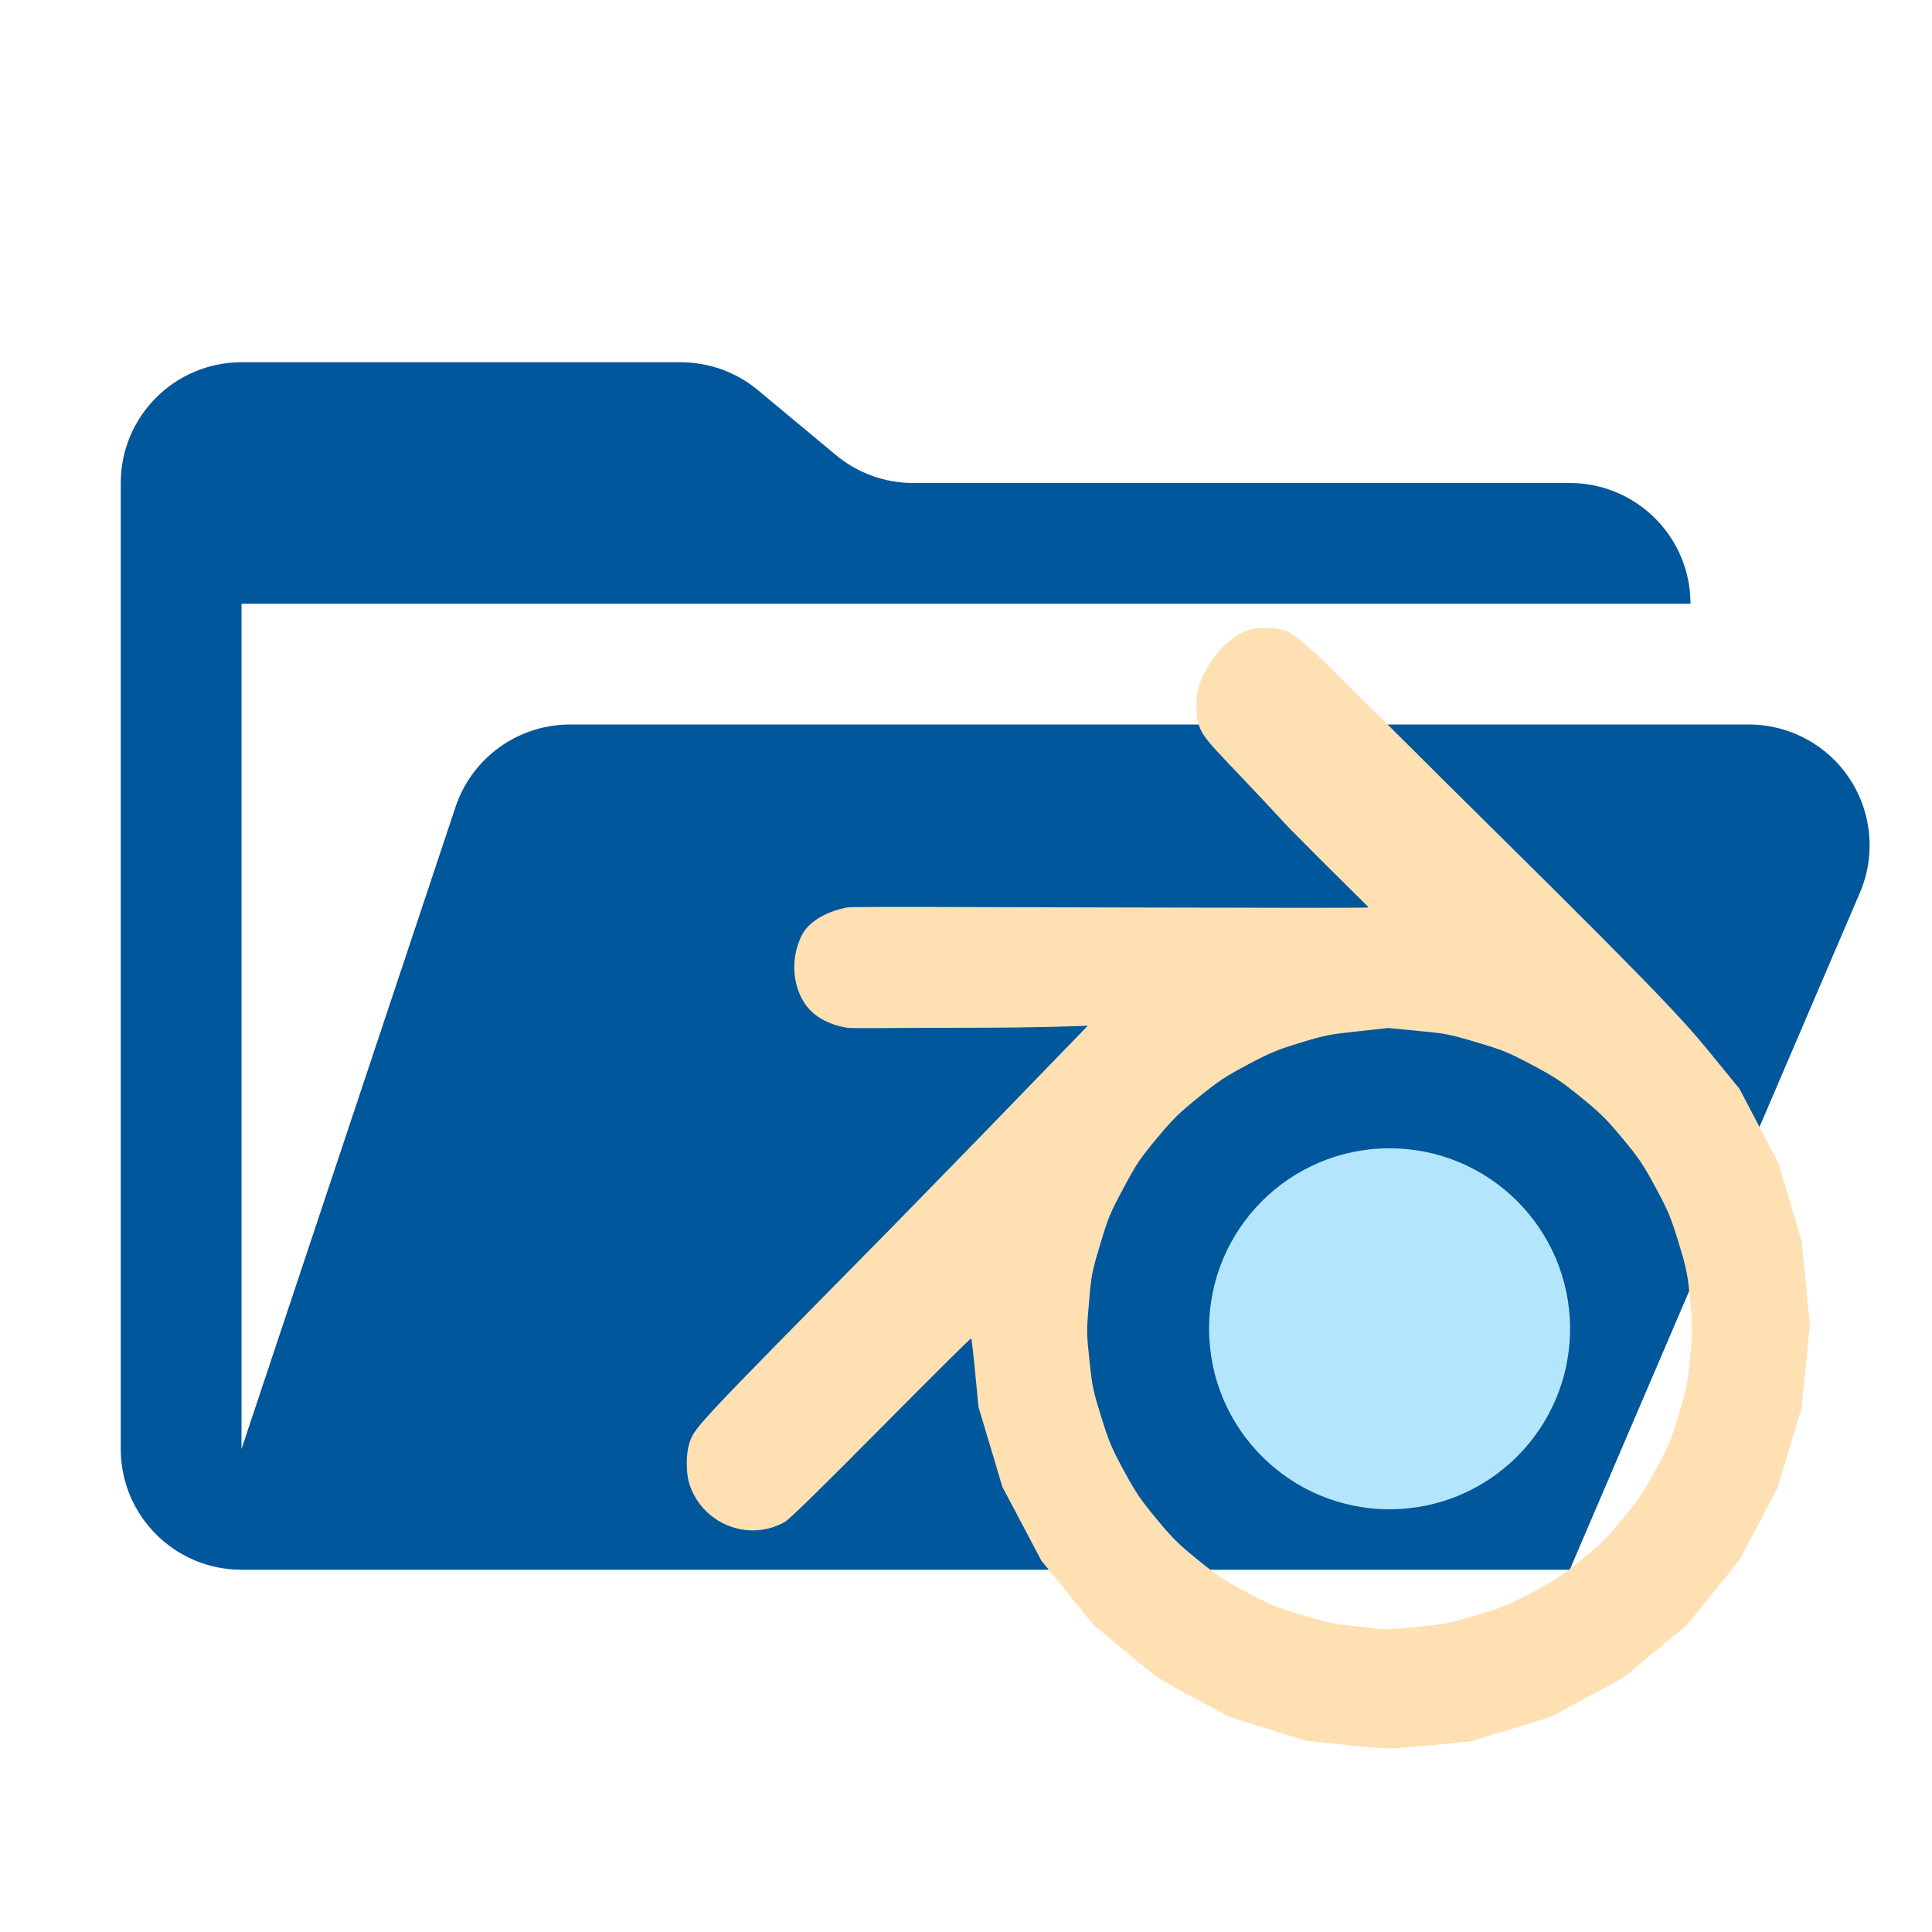
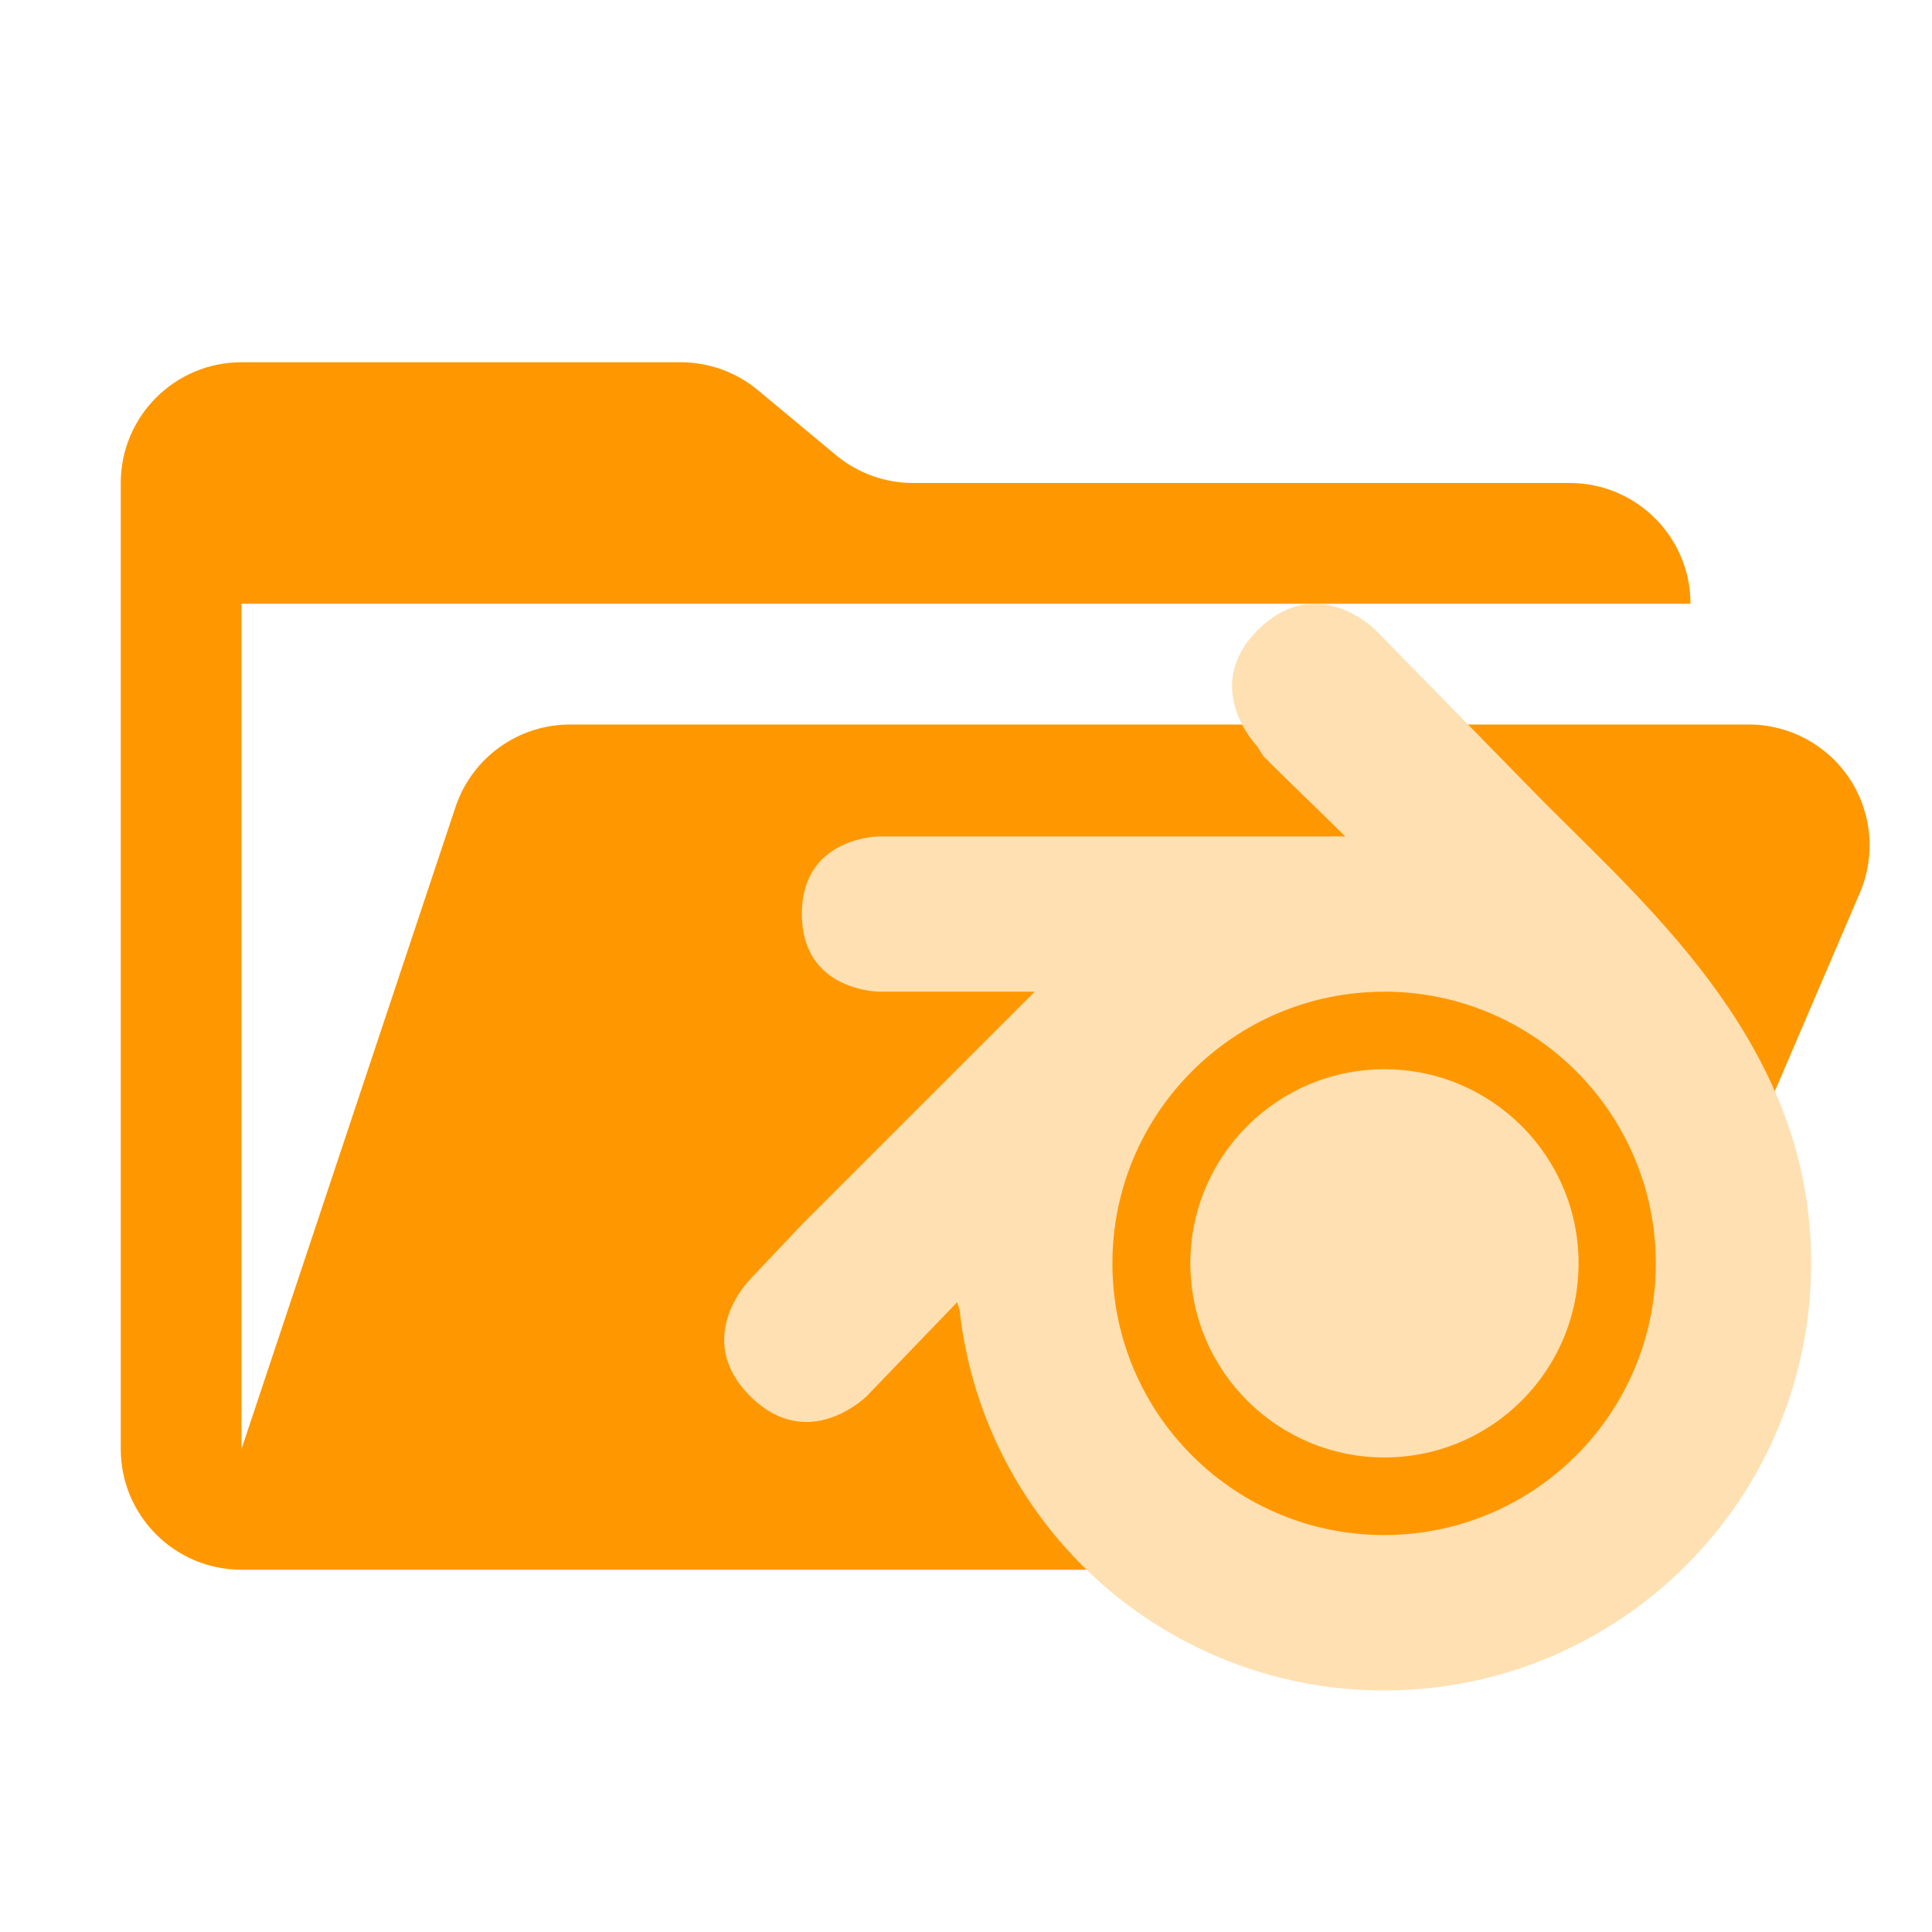
- <svg xmlns="http://www.w3.org/2000/svg" viewBox="0 0 32 32">
-   <path d="m28.967 12h-19.525a2 2 0 0 0-1.898 1.368l-3.544 10.632v-14h24a2 2 0 0 0-2-2h-10.876a2 2 0 0 1-1.28-0.464l-1.288-1.072a2 2 0 0 0-1.28-0.464h-7.276a2 2 0 0 0-2 2v16a2 2 0 0 0 2 2h22l4.805-11.212a2 2 0 0 0-1.838-2.788" fill="#01579b" />
-   <g transform="matrix(.66433 0 0 .66433 5.3958 18.371)">
-     <path d="m23.448-12c-0.162 0-0.323 0.017-0.432 0.05-0.568 0.171-1.093 0.878-1.262 1.454-0.064 0.22-0.064 0.658 0 0.878 0.128 0.437 0.402 0.589 2.246 2.589 1.106 1.123 2 1.986 2 2 0 0.015-2.797 0.008-6.353 0-4.255-0.01-6.526-0.023-6.647 0-0.438 0.084-0.941 0.308-1.135 0.7-0.256 0.517-0.245 1.145 0.032 1.623 0.232 0.401 0.654 0.603 1.103 0.677 0.12 0.02 1.332-1.136e-4 3 0 1.906 1.354e-4 3-0.052 3-0.052-1.602 1.658-3.318 3.426-4.943 5.086-5.003 5.075-4.875 4.934-5.005 5.373-0.07 0.237-0.069 0.685 0.002 0.928 0.302 1.028 1.482 1.508 2.401 0.98 0.105-0.061 0.949-0.885 2.39-2.341 1.224-1.237 2.235-2.241 2.246-2.229 0.011 0.011 0.057 0.401 0.101 0.866l0.081 0.843 0.299 0.998 0.297 0.996 0.486 0.916 0.484 0.919 0.653 0.802 0.655 0.805 0.743 0.618c0.409 0.34 0.788 0.649 0.844 0.688 0.056 0.039 0.484 0.279 0.952 0.531l0.851 0.458 0.943 0.294 0.943 0.292 0.905 0.098c0.498 0.053 1.012 0.098 1.143 0.1 0.131 0.002 0.654-0.037 1.161-0.087l0.92-0.091 1.985-0.606 0.916-0.497 0.914-0.497 0.79-0.656 0.788-0.656 0.65-0.805 0.65-0.802 0.473-0.891 0.47-0.891 0.304-1.005 0.304-1.008 0.104-1.039 0.101-1.042-0.203-2.083-0.293-0.973-0.293-0.976-0.482-0.921-0.484-0.923-0.617-0.754c-0.577-0.706-0.877-1.127-5.412-5.603-4.218-4.163-4.887-4.948-5.336-5.083-0.109-0.033-0.272-0.05-0.434-0.05zm3.041 9.977-0.759 0.083c-0.704 0.075-0.812 0.095-1.433 0.284-0.585 0.179-0.752 0.249-1.313 0.547-0.554 0.294-0.721 0.405-1.218 0.807-0.499 0.404-0.641 0.542-1.048 1.032-0.421 0.506-0.508 0.638-0.833 1.245-0.335 0.626-0.38 0.738-0.578 1.399-0.207 0.691-0.219 0.745-0.279 1.453-0.062 0.721-0.061 0.751 0.012 1.437 0.068 0.65 0.09 0.752 0.291 1.401 0.193 0.623 0.256 0.771 0.563 1.34 0.299 0.553 0.408 0.716 0.814 1.207 0.407 0.493 0.547 0.629 1.043 1.032 0.497 0.403 0.659 0.51 1.225 0.81 0.59 0.313 0.719 0.365 1.375 0.561 0.66 0.197 0.784 0.224 1.394 0.286 0.369 0.038 0.681 0.071 0.692 0.073 0.012 0.002 0.362-0.028 0.778-0.069 0.721-0.07 0.793-0.085 1.483-0.291 0.654-0.196 0.787-0.25 1.375-0.561 0.572-0.302 0.722-0.402 1.225-0.812 0.494-0.402 0.639-0.546 1.041-1.032 0.408-0.493 0.511-0.645 0.821-1.221 0.319-0.592 0.377-0.73 0.566-1.349 0.19-0.622 0.217-0.753 0.282-1.363 0.076-0.711 0.074-0.922-0.024-1.825-0.041-0.376-0.093-0.603-0.265-1.157-0.19-0.614-0.251-0.76-0.566-1.345-0.311-0.577-0.412-0.727-0.824-1.221-0.401-0.482-0.549-0.63-1.036-1.025-0.493-0.4-0.655-0.507-1.22-0.807-0.593-0.314-0.717-0.365-1.375-0.561-0.687-0.205-0.764-0.22-1.468-0.286z" fill-rule="evenodd" fill="#ffe0b2" />
-     <path d="m31.023 5.476a4.5 4.5 0 0 1-4.493 4.5 4.5 4.5 0 0 1-4.507-4.486 4.5 4.5 0 0 1 4.479-4.514 4.5 4.5 0 0 1 4.521 4.472z" fill-rule="evenodd" fill="#b3e5fc" paint-order="stroke fill markers" />
+ <svg xmlns="http://www.w3.org/2000/svg" version="1.1" viewBox="0 0 32 32">
+   <path d="M28.967 12H9.442a2 2 0 0 0-1.898 1.368L4 24V10h24a2 2 0 0 0-2-2H15.124a2 2 0 0 1-1.28-.464l-1.288-1.072A2 2 0 0 0 11.276 6H4a2 2 0 0 0-2 2v16a2 2 0 0 0 2 2h22l4.805-11.212A2 2 0 0 0 28.967 12" fill="#ff9800" />
+   <g fill="#ffe0b2" fill-rule="evenodd">
+     <path d="m19.716 20.926a3.215 3.215 0 0 1 3.21-3.216 3.215 3.215 0 0 1 3.22 3.206 3.215 3.215 0 0 1-3.2 3.224 3.215 3.215 0 0 1-3.23-3.195z" paint-order="stroke fill markers" />
+     <path d="m25.595 13.309-2.8-2.862s-.957-.987-1.943-.03-.03 1.943-.03 1.943l.107.17c.445.444.907.88 1.353 1.324h-7.715s-1.286 0-1.286 1.285c0 1.286 1.286 1.286 1.286 1.286h2.572l-3.858 3.858-.857.907s-.967.966 0 1.933c.966.966 1.933 0 1.933 0l1.496-1.554.04.122q.039.357.112.701a7.08 7.08 0 0 0 5.528 5.47q.692.14 1.425.137a7.073 7.073 0 0 0 7.04-7.094c0-3.505-2.572-5.766-4.403-7.597zm-2.676 3.116a4.5 4.5 0 1 1-4.494 4.529v-.028a4.5 4.5 0 0 1 4.494-4.5" />
  </g>
</svg>
